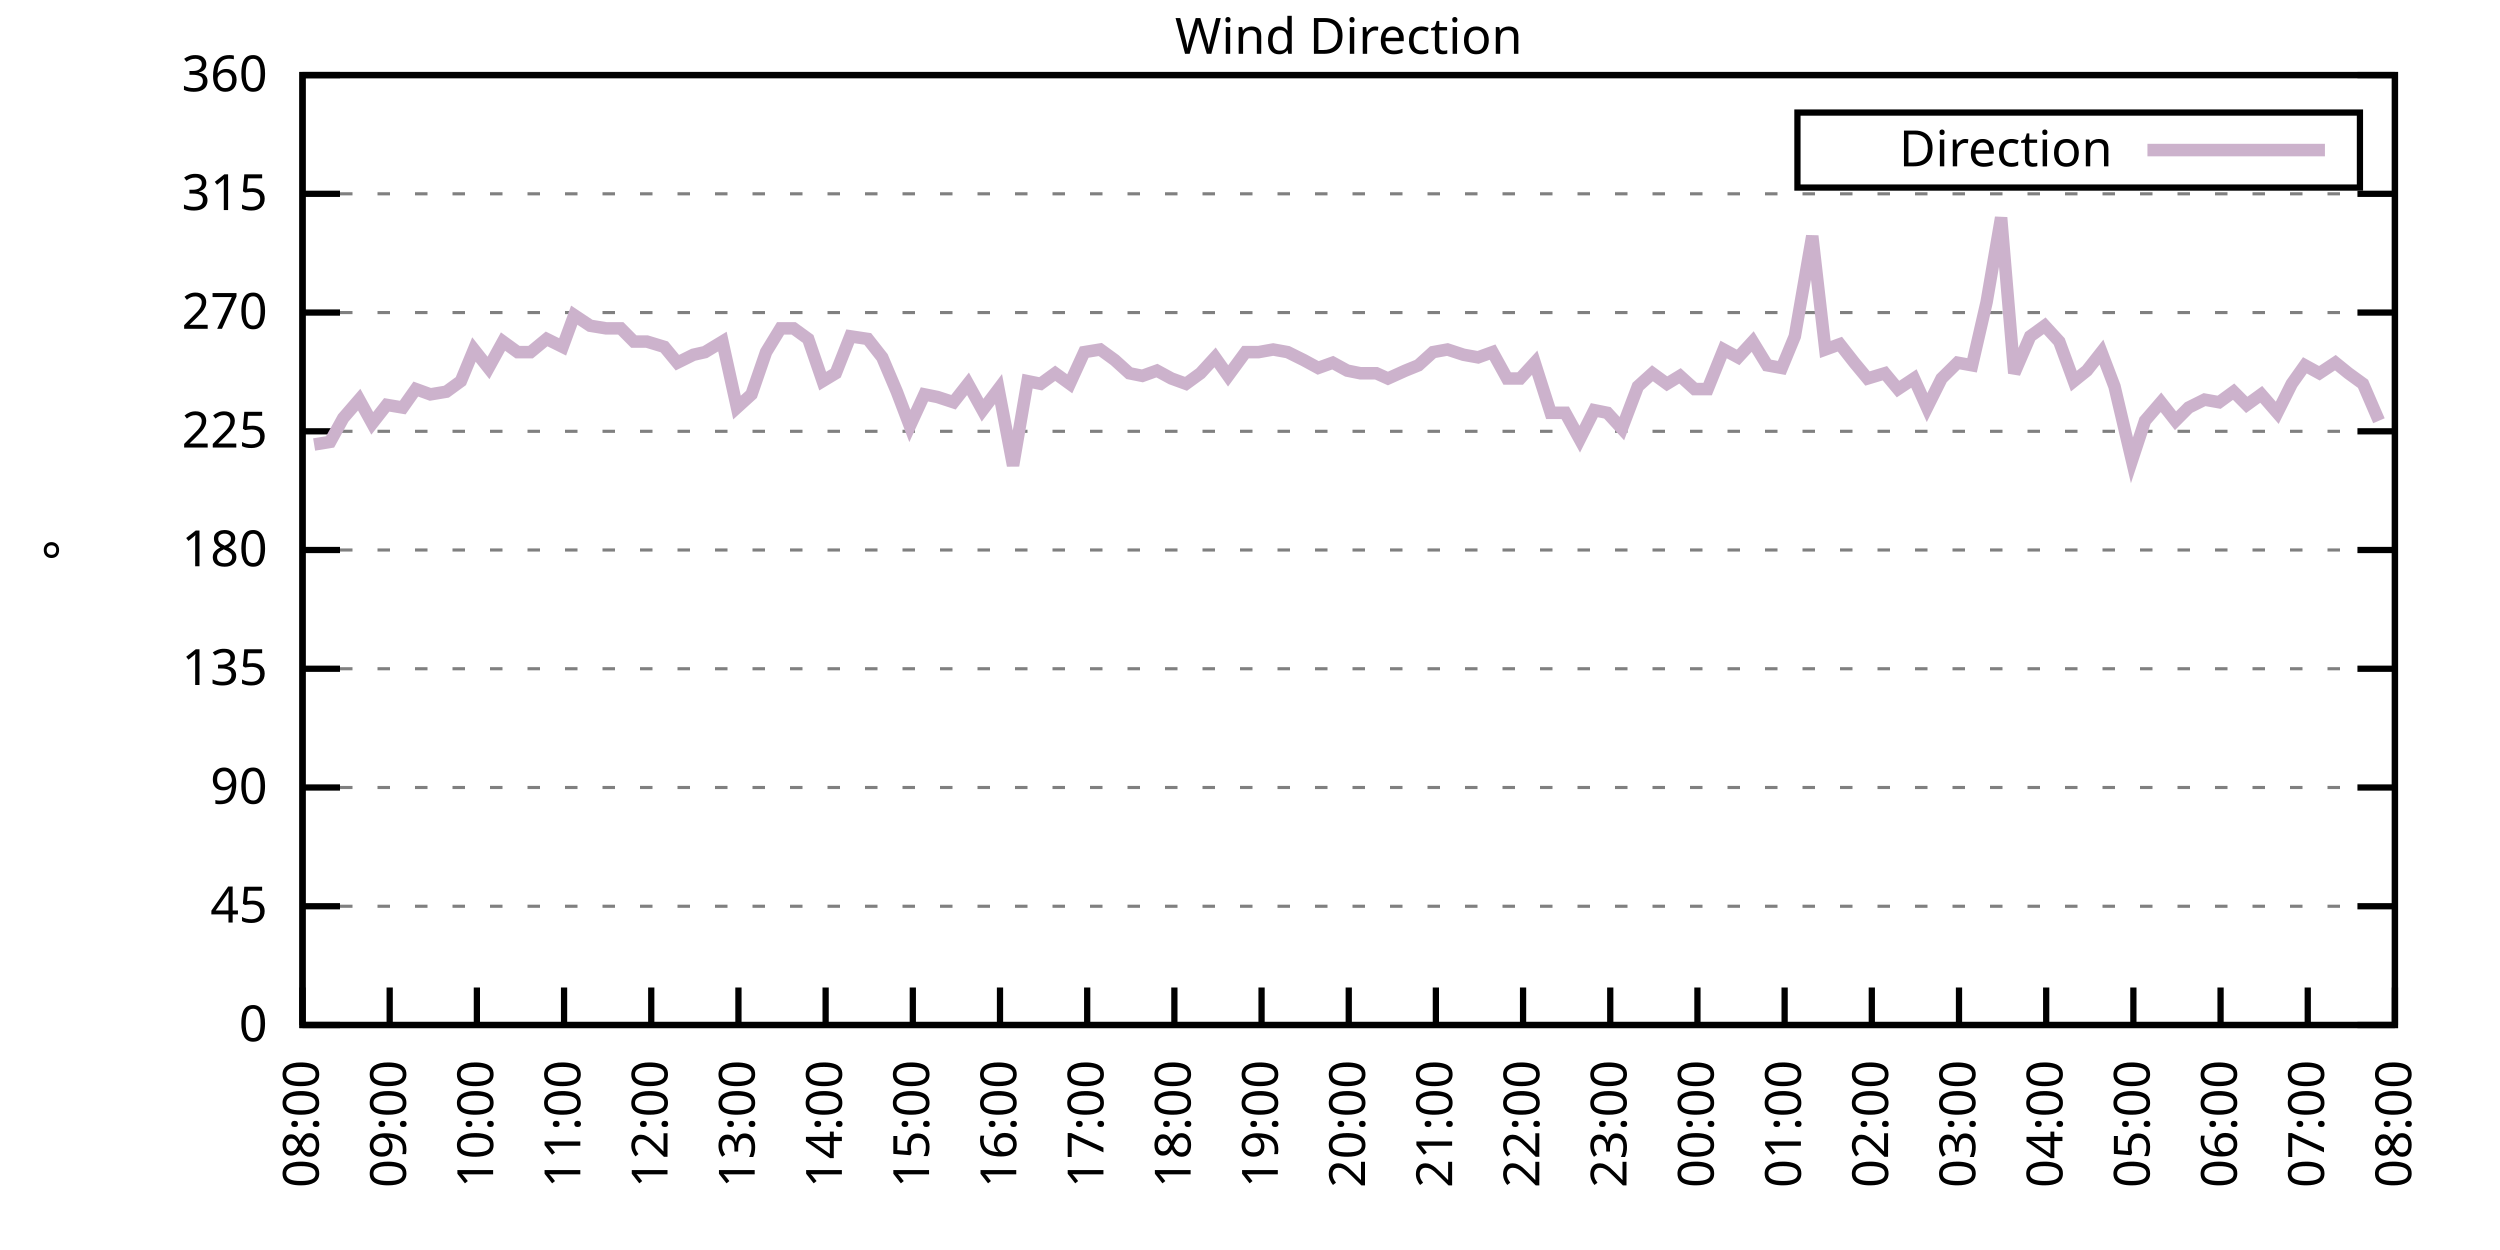
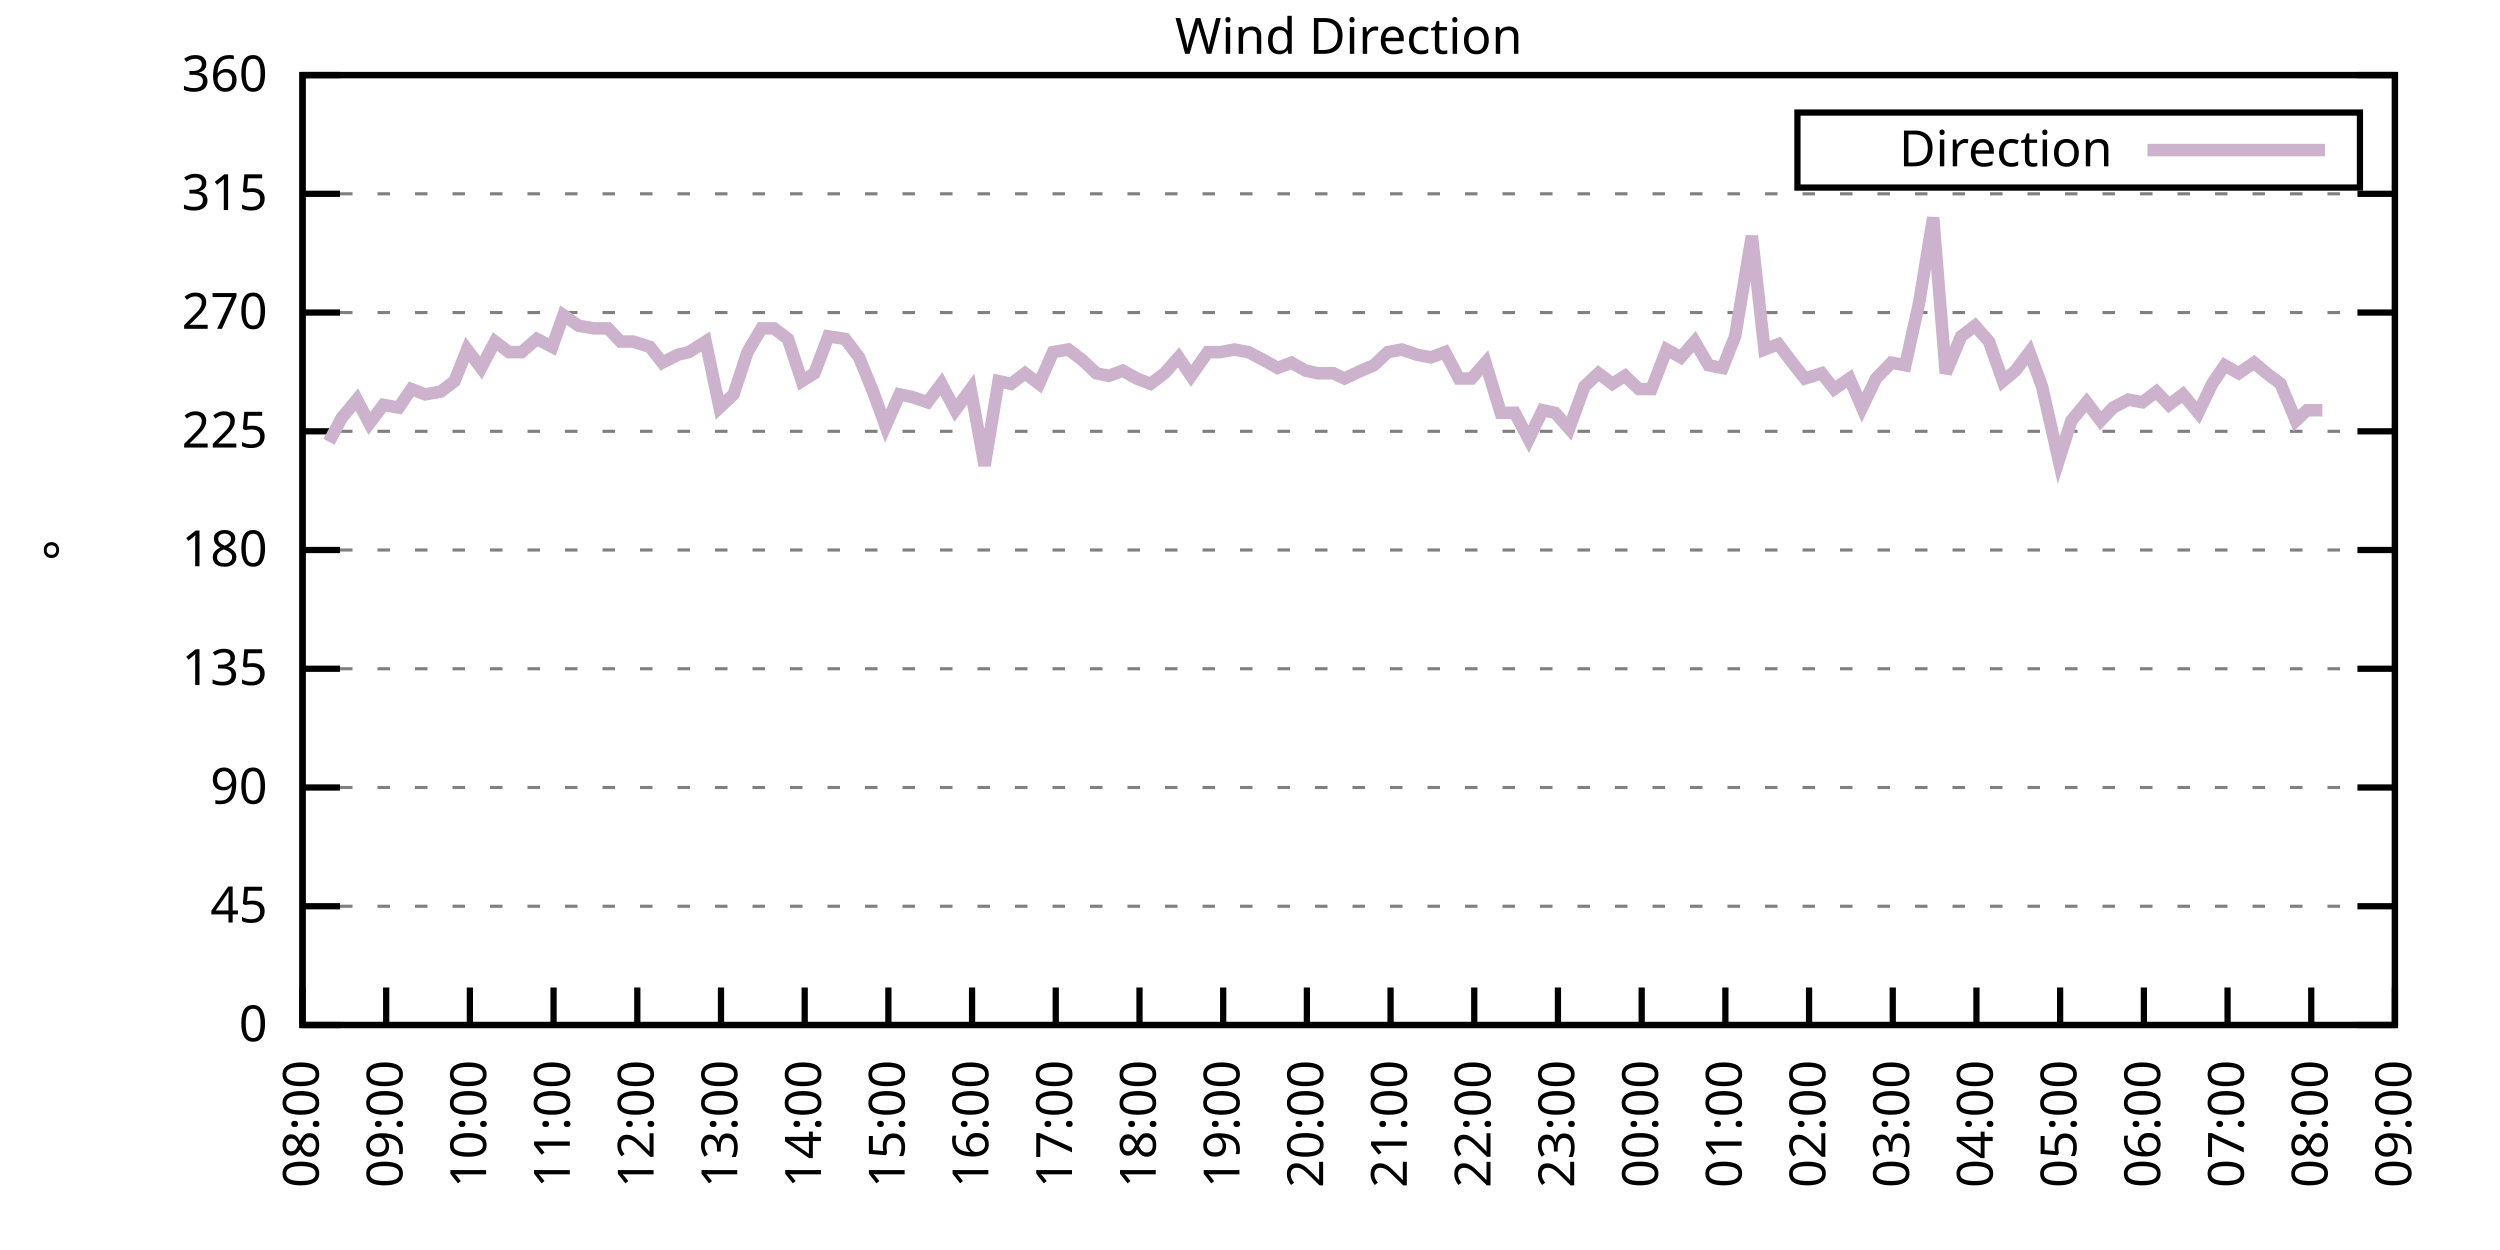
<svg xmlns="http://www.w3.org/2000/svg" xmlns:xlink="http://www.w3.org/1999/xlink" width="400" height="200" viewBox="0 0 400 200">
  <g id="gnuplot_canvas">
    <rect x="0" y="0" width="400" height="200" fill="none" />
    <defs>
      <circle id="gpDot" r="0.5" stroke-width="0.5" stroke="currentColor" />
      <path id="gpPt0" stroke-width="0.333" stroke="currentColor" d="M-1,0 h2 M0,-1 v2" />
      <path id="gpPt1" stroke-width="0.333" stroke="currentColor" d="M-1,-1 L1,1 M1,-1 L-1,1" />
      <path id="gpPt2" stroke-width="0.333" stroke="currentColor" d="M-1,0 L1,0 M0,-1 L0,1 M-1,-1 L1,1 M-1,1 L1,-1" />
      <rect id="gpPt3" stroke-width="0.333" stroke="currentColor" x="-1" y="-1" width="2" height="2" />
      <rect id="gpPt4" stroke-width="0.333" stroke="currentColor" fill="currentColor" x="-1" y="-1" width="2" height="2" />
      <circle id="gpPt5" stroke-width="0.333" stroke="currentColor" cx="0" cy="0" r="1" />
      <use xlink:href="#gpPt5" id="gpPt6" fill="currentColor" stroke="none" />
      <path id="gpPt7" stroke-width="0.333" stroke="currentColor" d="M0,-1.33 L-1.33,0.67 L1.33,0.67 z" />
      <use xlink:href="#gpPt7" id="gpPt8" fill="currentColor" stroke="none" />
      <use xlink:href="#gpPt7" id="gpPt9" stroke="currentColor" transform="rotate(180)" />
      <use xlink:href="#gpPt9" id="gpPt10" fill="currentColor" stroke="none" />
      <use xlink:href="#gpPt3" id="gpPt11" stroke="currentColor" transform="rotate(45)" />
      <use xlink:href="#gpPt11" id="gpPt12" fill="currentColor" stroke="none" />
      <path id="gpPt13" stroke-width="0.333" stroke="currentColor" d="M0,1.330 L1.265,0.411 L0.782,-1.067 L-0.782,-1.076 L-1.265,0.411 z" />
      <use xlink:href="#gpPt13" id="gpPt14" fill="currentColor" stroke="none" />
      <filter id="textbox" filterUnits="objectBoundingBox" x="0" y="0" height="1" width="1">
        <feFlood flood-color="white" flood-opacity="1" result="bgnd" />
        <feComposite in="SourceGraphic" in2="bgnd" operator="atop" />
      </filter>
      <filter id="greybox" filterUnits="objectBoundingBox" x="0" y="0" height="1" width="1">
        <feFlood flood-color="lightgrey" flood-opacity="1" result="grey" />
        <feComposite in="SourceGraphic" in2="grey" operator="atop" />
      </filter>
    </defs>
    <g fill="none" color="white" stroke="currentColor" stroke-width="1.00" stroke-linecap="butt" stroke-linejoin="miter">
</g>
    <g fill="none" color="black" stroke="currentColor" stroke-width="1.00" stroke-linecap="butt" stroke-linejoin="miter">
      <g stroke="none" shape-rendering="crispEdges">
        <polygon fill="rgb(255, 255, 255)" points="48.40,164.00 383.18,164.00 383.18,12.02 48.40,12.02 " />
      </g>
    </g>
    <g fill="none" color="black" stroke="currentColor" stroke-width="1.00" stroke-linecap="butt" stroke-linejoin="miter">
</g>
    <g fill="none" color="black" stroke="black" stroke-width="0.50" stroke-linecap="butt" stroke-linejoin="miter">
</g>
    <g fill="none" color="gray" stroke="currentColor" stroke-width="0.50" stroke-linecap="butt" stroke-linejoin="miter">
      <path stroke="gray" stroke-dasharray="2,4" class="gridline" d="M48.40,164.00 L383.19,164.00  " />
    </g>
    <g fill="none" color="gray" stroke="gray" stroke-width="1.00" stroke-linecap="butt" stroke-linejoin="miter">
</g>
    <g fill="none" color="black" stroke="currentColor" stroke-width="1.00" stroke-linecap="butt" stroke-linejoin="miter">
      <path stroke="black" d="M48.40,164.00 L54.40,164.00 M383.19,164.00 L377.19,164.00  " />
      <g transform="translate(42.80,166.60)" stroke="none" fill="black" font-family="Sans" font-size="8.00" text-anchor="end">
        <text>
          <tspan font-family="Sans"> 0</tspan>
        </text>
      </g>
    </g>
    <g fill="none" color="black" stroke="currentColor" stroke-width="1.00" stroke-linecap="butt" stroke-linejoin="miter">
</g>
    <g fill="none" color="black" stroke="black" stroke-width="0.50" stroke-linecap="butt" stroke-linejoin="miter">
</g>
    <g fill="none" color="gray" stroke="currentColor" stroke-width="0.50" stroke-linecap="butt" stroke-linejoin="miter">
      <path stroke="gray" stroke-dasharray="2,4" class="gridline" d="M48.40,145.00 L383.19,145.00  " />
    </g>
    <g fill="none" color="gray" stroke="gray" stroke-width="1.00" stroke-linecap="butt" stroke-linejoin="miter">
</g>
    <g fill="none" color="black" stroke="currentColor" stroke-width="1.00" stroke-linecap="butt" stroke-linejoin="miter">
      <path stroke="black" d="M48.40,145.00 L54.40,145.00 M383.19,145.00 L377.19,145.00  " />
      <g transform="translate(42.80,147.60)" stroke="none" fill="black" font-family="Sans" font-size="8.00" text-anchor="end">
        <text>
          <tspan font-family="Sans"> 45</tspan>
        </text>
      </g>
    </g>
    <g fill="none" color="black" stroke="currentColor" stroke-width="1.00" stroke-linecap="butt" stroke-linejoin="miter">
</g>
    <g fill="none" color="black" stroke="black" stroke-width="0.50" stroke-linecap="butt" stroke-linejoin="miter">
</g>
    <g fill="none" color="gray" stroke="currentColor" stroke-width="0.50" stroke-linecap="butt" stroke-linejoin="miter">
      <path stroke="gray" stroke-dasharray="2,4" class="gridline" d="M48.40,126.00 L383.19,126.00  " />
    </g>
    <g fill="none" color="gray" stroke="gray" stroke-width="1.00" stroke-linecap="butt" stroke-linejoin="miter">
</g>
    <g fill="none" color="black" stroke="currentColor" stroke-width="1.00" stroke-linecap="butt" stroke-linejoin="miter">
      <path stroke="black" d="M48.40,126.00 L54.40,126.00 M383.19,126.00 L377.19,126.00  " />
      <g transform="translate(42.80,128.60)" stroke="none" fill="black" font-family="Sans" font-size="8.00" text-anchor="end">
        <text>
          <tspan font-family="Sans"> 90</tspan>
        </text>
      </g>
    </g>
    <g fill="none" color="black" stroke="currentColor" stroke-width="1.00" stroke-linecap="butt" stroke-linejoin="miter">
</g>
    <g fill="none" color="black" stroke="black" stroke-width="0.50" stroke-linecap="butt" stroke-linejoin="miter">
</g>
    <g fill="none" color="gray" stroke="currentColor" stroke-width="0.50" stroke-linecap="butt" stroke-linejoin="miter">
      <path stroke="gray" stroke-dasharray="2,4" class="gridline" d="M48.40,107.00 L383.19,107.00  " />
    </g>
    <g fill="none" color="gray" stroke="gray" stroke-width="1.00" stroke-linecap="butt" stroke-linejoin="miter">
</g>
    <g fill="none" color="black" stroke="currentColor" stroke-width="1.00" stroke-linecap="butt" stroke-linejoin="miter">
      <path stroke="black" d="M48.40,107.00 L54.40,107.00 M383.19,107.00 L377.19,107.00  " />
      <g transform="translate(42.80,109.60)" stroke="none" fill="black" font-family="Sans" font-size="8.00" text-anchor="end">
        <text>
          <tspan font-family="Sans"> 135</tspan>
        </text>
      </g>
    </g>
    <g fill="none" color="black" stroke="currentColor" stroke-width="1.00" stroke-linecap="butt" stroke-linejoin="miter">
</g>
    <g fill="none" color="black" stroke="black" stroke-width="0.50" stroke-linecap="butt" stroke-linejoin="miter">
</g>
    <g fill="none" color="gray" stroke="currentColor" stroke-width="0.50" stroke-linecap="butt" stroke-linejoin="miter">
      <path stroke="gray" stroke-dasharray="2,4" class="gridline" d="M48.40,88.00 L383.19,88.00  " />
    </g>
    <g fill="none" color="gray" stroke="gray" stroke-width="1.00" stroke-linecap="butt" stroke-linejoin="miter">
</g>
    <g fill="none" color="black" stroke="currentColor" stroke-width="1.00" stroke-linecap="butt" stroke-linejoin="miter">
      <path stroke="black" d="M48.40,88.00 L54.40,88.00 M383.19,88.00 L377.19,88.00  " />
      <g transform="translate(42.80,90.60)" stroke="none" fill="black" font-family="Sans" font-size="8.00" text-anchor="end">
        <text>
          <tspan font-family="Sans"> 180</tspan>
        </text>
      </g>
    </g>
    <g fill="none" color="black" stroke="currentColor" stroke-width="1.00" stroke-linecap="butt" stroke-linejoin="miter">
</g>
    <g fill="none" color="black" stroke="black" stroke-width="0.50" stroke-linecap="butt" stroke-linejoin="miter">
</g>
    <g fill="none" color="gray" stroke="currentColor" stroke-width="0.50" stroke-linecap="butt" stroke-linejoin="miter">
      <path stroke="gray" stroke-dasharray="2,4" class="gridline" d="M48.40,69.01 L383.19,69.01  " />
    </g>
    <g fill="none" color="gray" stroke="gray" stroke-width="1.00" stroke-linecap="butt" stroke-linejoin="miter">
</g>
    <g fill="none" color="black" stroke="currentColor" stroke-width="1.00" stroke-linecap="butt" stroke-linejoin="miter">
      <path stroke="black" d="M48.40,69.01 L54.40,69.01 M383.19,69.01 L377.19,69.01  " />
      <g transform="translate(42.80,71.61)" stroke="none" fill="black" font-family="Sans" font-size="8.00" text-anchor="end">
        <text>
          <tspan font-family="Sans"> 225</tspan>
        </text>
      </g>
    </g>
    <g fill="none" color="black" stroke="currentColor" stroke-width="1.00" stroke-linecap="butt" stroke-linejoin="miter">
</g>
    <g fill="none" color="black" stroke="black" stroke-width="0.50" stroke-linecap="butt" stroke-linejoin="miter">
</g>
    <g fill="none" color="gray" stroke="currentColor" stroke-width="0.50" stroke-linecap="butt" stroke-linejoin="miter">
      <path stroke="gray" stroke-dasharray="2,4" class="gridline" d="M48.40,50.01 L383.19,50.01  " />
    </g>
    <g fill="none" color="gray" stroke="gray" stroke-width="1.00" stroke-linecap="butt" stroke-linejoin="miter">
</g>
    <g fill="none" color="black" stroke="currentColor" stroke-width="1.00" stroke-linecap="butt" stroke-linejoin="miter">
      <path stroke="black" d="M48.40,50.01 L54.40,50.01 M383.19,50.01 L377.19,50.01  " />
      <g transform="translate(42.80,52.61)" stroke="none" fill="black" font-family="Sans" font-size="8.00" text-anchor="end">
        <text>
          <tspan font-family="Sans"> 270</tspan>
        </text>
      </g>
    </g>
    <g fill="none" color="black" stroke="currentColor" stroke-width="1.00" stroke-linecap="butt" stroke-linejoin="miter">
</g>
    <g fill="none" color="black" stroke="black" stroke-width="0.50" stroke-linecap="butt" stroke-linejoin="miter">
</g>
    <g fill="none" color="gray" stroke="currentColor" stroke-width="0.50" stroke-linecap="butt" stroke-linejoin="miter">
      <path stroke="gray" stroke-dasharray="2,4" class="gridline" d="M48.40,31.01 L383.19,31.01  " />
    </g>
    <g fill="none" color="gray" stroke="gray" stroke-width="1.00" stroke-linecap="butt" stroke-linejoin="miter">
</g>
    <g fill="none" color="black" stroke="currentColor" stroke-width="1.00" stroke-linecap="butt" stroke-linejoin="miter">
      <path stroke="black" d="M48.40,31.01 L54.40,31.01 M383.19,31.01 L377.19,31.01  " />
      <g transform="translate(42.80,33.61)" stroke="none" fill="black" font-family="Sans" font-size="8.00" text-anchor="end">
        <text>
          <tspan font-family="Sans"> 315</tspan>
        </text>
      </g>
    </g>
    <g fill="none" color="black" stroke="currentColor" stroke-width="1.00" stroke-linecap="butt" stroke-linejoin="miter">
</g>
    <g fill="none" color="black" stroke="black" stroke-width="0.50" stroke-linecap="butt" stroke-linejoin="miter">
</g>
    <g fill="none" color="gray" stroke="currentColor" stroke-width="0.50" stroke-linecap="butt" stroke-linejoin="miter">
      <path stroke="gray" stroke-dasharray="2,4" class="gridline" d="M48.40,12.01 L383.19,12.01  " />
    </g>
    <g fill="none" color="gray" stroke="gray" stroke-width="1.00" stroke-linecap="butt" stroke-linejoin="miter">
</g>
    <g fill="none" color="black" stroke="currentColor" stroke-width="1.00" stroke-linecap="butt" stroke-linejoin="miter">
      <path stroke="black" d="M48.40,12.01 L54.40,12.01 M383.19,12.01 L377.19,12.01  " />
      <g transform="translate(42.80,14.61)" stroke="none" fill="black" font-family="Sans" font-size="8.00" text-anchor="end">
        <text>
          <tspan font-family="Sans"> 360</tspan>
        </text>
      </g>
    </g>
    <g fill="none" color="black" stroke="currentColor" stroke-width="1.00" stroke-linecap="butt" stroke-linejoin="miter">
      <path stroke="black" d="M48.40,164.00 L48.40,158.00  " />
      <g transform="translate(51.00,169.60) rotate(270.00)" stroke="none" fill="black" font-family="Sans" font-size="8.00" text-anchor="end">
        <text>
          <tspan font-family="Sans">08:00</tspan>
        </text>
      </g>
    </g>
    <g fill="none" color="black" stroke="currentColor" stroke-width="1.00" stroke-linecap="butt" stroke-linejoin="miter">
-       <path stroke="black" d="M62.35,164.00 L62.35,158.00  " />
-       <g transform="translate(64.95,169.60) rotate(270.00)" stroke="none" fill="black" font-family="Sans" font-size="8.00" text-anchor="end">
+       <path stroke="black" d="M61.79,164.00 L61.79,158.00  " />
+       <g transform="translate(64.39,169.60) rotate(270.00)" stroke="none" fill="black" font-family="Sans" font-size="8.00" text-anchor="end">
        <text>
          <tspan font-family="Sans">09:00</tspan>
        </text>
      </g>
    </g>
    <g fill="none" color="black" stroke="currentColor" stroke-width="1.00" stroke-linecap="butt" stroke-linejoin="miter">
-       <path stroke="black" d="M76.30,164.00 L76.30,158.00  " />
-       <g transform="translate(78.90,169.60) rotate(270.00)" stroke="none" fill="black" font-family="Sans" font-size="8.00" text-anchor="end">
+       <path stroke="black" d="M75.18,164.00 L75.18,158.00  " />
+       <g transform="translate(77.78,169.60) rotate(270.00)" stroke="none" fill="black" font-family="Sans" font-size="8.00" text-anchor="end">
        <text>
          <tspan font-family="Sans">10:00</tspan>
        </text>
      </g>
    </g>
    <g fill="none" color="black" stroke="currentColor" stroke-width="1.00" stroke-linecap="butt" stroke-linejoin="miter">
-       <path stroke="black" d="M90.25,164.00 L90.25,158.00  " />
-       <g transform="translate(92.85,169.60) rotate(270.00)" stroke="none" fill="black" font-family="Sans" font-size="8.00" text-anchor="end">
+       <path stroke="black" d="M88.57,164.00 L88.57,158.00  " />
+       <g transform="translate(91.17,169.60) rotate(270.00)" stroke="none" fill="black" font-family="Sans" font-size="8.00" text-anchor="end">
        <text>
          <tspan font-family="Sans">11:00</tspan>
        </text>
      </g>
    </g>
    <g fill="none" color="black" stroke="currentColor" stroke-width="1.00" stroke-linecap="butt" stroke-linejoin="miter">
-       <path stroke="black" d="M104.20,164.00 L104.20,158.00  " />
-       <g transform="translate(106.80,169.60) rotate(270.00)" stroke="none" fill="black" font-family="Sans" font-size="8.00" text-anchor="end">
+       <path stroke="black" d="M101.97,164.00 L101.97,158.00  " />
+       <g transform="translate(104.57,169.60) rotate(270.00)" stroke="none" fill="black" font-family="Sans" font-size="8.00" text-anchor="end">
        <text>
          <tspan font-family="Sans">12:00</tspan>
        </text>
      </g>
    </g>
    <g fill="none" color="black" stroke="currentColor" stroke-width="1.00" stroke-linecap="butt" stroke-linejoin="miter">
-       <path stroke="black" d="M118.15,164.00 L118.15,158.00  " />
-       <g transform="translate(120.75,169.60) rotate(270.00)" stroke="none" fill="black" font-family="Sans" font-size="8.00" text-anchor="end">
+       <path stroke="black" d="M115.36,164.00 L115.36,158.00  " />
+       <g transform="translate(117.96,169.60) rotate(270.00)" stroke="none" fill="black" font-family="Sans" font-size="8.00" text-anchor="end">
        <text>
          <tspan font-family="Sans">13:00</tspan>
        </text>
      </g>
    </g>
    <g fill="none" color="black" stroke="currentColor" stroke-width="1.00" stroke-linecap="butt" stroke-linejoin="miter">
-       <path stroke="black" d="M132.10,164.00 L132.10,158.00  " />
-       <g transform="translate(134.70,169.60) rotate(270.00)" stroke="none" fill="black" font-family="Sans" font-size="8.00" text-anchor="end">
+       <path stroke="black" d="M128.75,164.00 L128.75,158.00  " />
+       <g transform="translate(131.35,169.60) rotate(270.00)" stroke="none" fill="black" font-family="Sans" font-size="8.00" text-anchor="end">
        <text>
          <tspan font-family="Sans">14:00</tspan>
        </text>
      </g>
    </g>
    <g fill="none" color="black" stroke="currentColor" stroke-width="1.00" stroke-linecap="butt" stroke-linejoin="miter">
-       <path stroke="black" d="M146.05,164.00 L146.05,158.00  " />
-       <g transform="translate(148.65,169.60) rotate(270.00)" stroke="none" fill="black" font-family="Sans" font-size="8.00" text-anchor="end">
+       <path stroke="black" d="M142.14,164.00 L142.14,158.00  " />
+       <g transform="translate(144.74,169.60) rotate(270.00)" stroke="none" fill="black" font-family="Sans" font-size="8.00" text-anchor="end">
        <text>
          <tspan font-family="Sans">15:00</tspan>
        </text>
      </g>
    </g>
    <g fill="none" color="black" stroke="currentColor" stroke-width="1.00" stroke-linecap="butt" stroke-linejoin="miter">
-       <path stroke="black" d="M160.00,164.00 L160.00,158.00  " />
-       <g transform="translate(162.60,169.60) rotate(270.00)" stroke="none" fill="black" font-family="Sans" font-size="8.00" text-anchor="end">
+       <path stroke="black" d="M155.53,164.00 L155.53,158.00  " />
+       <g transform="translate(158.13,169.60) rotate(270.00)" stroke="none" fill="black" font-family="Sans" font-size="8.00" text-anchor="end">
        <text>
          <tspan font-family="Sans">16:00</tspan>
        </text>
      </g>
    </g>
    <g fill="none" color="black" stroke="currentColor" stroke-width="1.00" stroke-linecap="butt" stroke-linejoin="miter">
-       <path stroke="black" d="M173.95,164.00 L173.95,158.00  " />
-       <g transform="translate(176.55,169.60) rotate(270.00)" stroke="none" fill="black" font-family="Sans" font-size="8.00" text-anchor="end">
+       <path stroke="black" d="M168.92,164.00 L168.92,158.00  " />
+       <g transform="translate(171.52,169.60) rotate(270.00)" stroke="none" fill="black" font-family="Sans" font-size="8.00" text-anchor="end">
        <text>
          <tspan font-family="Sans">17:00</tspan>
        </text>
      </g>
    </g>
    <g fill="none" color="black" stroke="currentColor" stroke-width="1.00" stroke-linecap="butt" stroke-linejoin="miter">
-       <path stroke="black" d="M187.90,164.00 L187.90,158.00  " />
-       <g transform="translate(190.50,169.60) rotate(270.00)" stroke="none" fill="black" font-family="Sans" font-size="8.00" text-anchor="end">
+       <path stroke="black" d="M182.32,164.00 L182.32,158.00  " />
+       <g transform="translate(184.92,169.60) rotate(270.00)" stroke="none" fill="black" font-family="Sans" font-size="8.00" text-anchor="end">
        <text>
          <tspan font-family="Sans">18:00</tspan>
        </text>
      </g>
    </g>
    <g fill="none" color="black" stroke="currentColor" stroke-width="1.00" stroke-linecap="butt" stroke-linejoin="miter">
-       <path stroke="black" d="M201.85,164.00 L201.85,158.00  " />
-       <g transform="translate(204.45,169.60) rotate(270.00)" stroke="none" fill="black" font-family="Sans" font-size="8.00" text-anchor="end">
+       <path stroke="black" d="M195.71,164.00 L195.71,158.00  " />
+       <g transform="translate(198.31,169.60) rotate(270.00)" stroke="none" fill="black" font-family="Sans" font-size="8.00" text-anchor="end">
        <text>
          <tspan font-family="Sans">19:00</tspan>
        </text>
      </g>
    </g>
    <g fill="none" color="black" stroke="currentColor" stroke-width="1.00" stroke-linecap="butt" stroke-linejoin="miter">
-       <path stroke="black" d="M215.80,164.00 L215.80,158.00  " />
-       <g transform="translate(218.40,169.60) rotate(270.00)" stroke="none" fill="black" font-family="Sans" font-size="8.00" text-anchor="end">
+       <path stroke="black" d="M209.10,164.00 L209.10,158.00  " />
+       <g transform="translate(211.70,169.60) rotate(270.00)" stroke="none" fill="black" font-family="Sans" font-size="8.00" text-anchor="end">
        <text>
          <tspan font-family="Sans">20:00</tspan>
        </text>
      </g>
    </g>
    <g fill="none" color="black" stroke="currentColor" stroke-width="1.00" stroke-linecap="butt" stroke-linejoin="miter">
-       <path stroke="black" d="M229.74,164.00 L229.74,158.00  " />
-       <g transform="translate(232.34,169.60) rotate(270.00)" stroke="none" fill="black" font-family="Sans" font-size="8.00" text-anchor="end">
+       <path stroke="black" d="M222.49,164.00 L222.49,158.00  " />
+       <g transform="translate(225.09,169.60) rotate(270.00)" stroke="none" fill="black" font-family="Sans" font-size="8.00" text-anchor="end">
        <text>
          <tspan font-family="Sans">21:00</tspan>
        </text>
      </g>
    </g>
    <g fill="none" color="black" stroke="currentColor" stroke-width="1.00" stroke-linecap="butt" stroke-linejoin="miter">
-       <path stroke="black" d="M243.69,164.00 L243.69,158.00  " />
-       <g transform="translate(246.29,169.60) rotate(270.00)" stroke="none" fill="black" font-family="Sans" font-size="8.00" text-anchor="end">
+       <path stroke="black" d="M235.88,164.00 L235.88,158.00  " />
+       <g transform="translate(238.48,169.60) rotate(270.00)" stroke="none" fill="black" font-family="Sans" font-size="8.00" text-anchor="end">
        <text>
          <tspan font-family="Sans">22:00</tspan>
        </text>
      </g>
    </g>
    <g fill="none" color="black" stroke="currentColor" stroke-width="1.00" stroke-linecap="butt" stroke-linejoin="miter">
-       <path stroke="black" d="M257.64,164.00 L257.64,158.00  " />
-       <g transform="translate(260.24,169.60) rotate(270.00)" stroke="none" fill="black" font-family="Sans" font-size="8.00" text-anchor="end">
+       <path stroke="black" d="M249.27,164.00 L249.27,158.00  " />
+       <g transform="translate(251.87,169.60) rotate(270.00)" stroke="none" fill="black" font-family="Sans" font-size="8.00" text-anchor="end">
        <text>
          <tspan font-family="Sans">23:00</tspan>
        </text>
      </g>
    </g>
    <g fill="none" color="black" stroke="currentColor" stroke-width="1.00" stroke-linecap="butt" stroke-linejoin="miter">
-       <path stroke="black" d="M271.59,164.00 L271.59,158.00  " />
-       <g transform="translate(274.19,169.60) rotate(270.00)" stroke="none" fill="black" font-family="Sans" font-size="8.00" text-anchor="end">
+       <path stroke="black" d="M262.67,164.00 L262.67,158.00  " />
+       <g transform="translate(265.27,169.60) rotate(270.00)" stroke="none" fill="black" font-family="Sans" font-size="8.00" text-anchor="end">
        <text>
          <tspan font-family="Sans">00:00</tspan>
        </text>
      </g>
    </g>
    <g fill="none" color="black" stroke="currentColor" stroke-width="1.00" stroke-linecap="butt" stroke-linejoin="miter">
-       <path stroke="black" d="M285.54,164.00 L285.54,158.00  " />
-       <g transform="translate(288.14,169.60) rotate(270.00)" stroke="none" fill="black" font-family="Sans" font-size="8.00" text-anchor="end">
+       <path stroke="black" d="M276.06,164.00 L276.06,158.00  " />
+       <g transform="translate(278.66,169.60) rotate(270.00)" stroke="none" fill="black" font-family="Sans" font-size="8.00" text-anchor="end">
        <text>
          <tspan font-family="Sans">01:00</tspan>
        </text>
      </g>
    </g>
    <g fill="none" color="black" stroke="currentColor" stroke-width="1.00" stroke-linecap="butt" stroke-linejoin="miter">
-       <path stroke="black" d="M299.49,164.00 L299.49,158.00  " />
-       <g transform="translate(302.09,169.60) rotate(270.00)" stroke="none" fill="black" font-family="Sans" font-size="8.00" text-anchor="end">
+       <path stroke="black" d="M289.45,164.00 L289.45,158.00  " />
+       <g transform="translate(292.05,169.60) rotate(270.00)" stroke="none" fill="black" font-family="Sans" font-size="8.00" text-anchor="end">
        <text>
          <tspan font-family="Sans">02:00</tspan>
        </text>
      </g>
    </g>
    <g fill="none" color="black" stroke="currentColor" stroke-width="1.00" stroke-linecap="butt" stroke-linejoin="miter">
-       <path stroke="black" d="M313.44,164.00 L313.44,158.00  " />
-       <g transform="translate(316.04,169.60) rotate(270.00)" stroke="none" fill="black" font-family="Sans" font-size="8.00" text-anchor="end">
+       <path stroke="black" d="M302.84,164.00 L302.84,158.00  " />
+       <g transform="translate(305.44,169.60) rotate(270.00)" stroke="none" fill="black" font-family="Sans" font-size="8.00" text-anchor="end">
        <text>
          <tspan font-family="Sans">03:00</tspan>
        </text>
      </g>
    </g>
    <g fill="none" color="black" stroke="currentColor" stroke-width="1.00" stroke-linecap="butt" stroke-linejoin="miter">
-       <path stroke="black" d="M327.39,164.00 L327.39,158.00  " />
-       <g transform="translate(329.99,169.60) rotate(270.00)" stroke="none" fill="black" font-family="Sans" font-size="8.00" text-anchor="end">
+       <path stroke="black" d="M316.23,164.00 L316.23,158.00  " />
+       <g transform="translate(318.83,169.60) rotate(270.00)" stroke="none" fill="black" font-family="Sans" font-size="8.00" text-anchor="end">
        <text>
          <tspan font-family="Sans">04:00</tspan>
        </text>
      </g>
    </g>
    <g fill="none" color="black" stroke="currentColor" stroke-width="1.00" stroke-linecap="butt" stroke-linejoin="miter">
-       <path stroke="black" d="M341.34,164.00 L341.34,158.00  " />
-       <g transform="translate(343.94,169.60) rotate(270.00)" stroke="none" fill="black" font-family="Sans" font-size="8.00" text-anchor="end">
+       <path stroke="black" d="M329.62,164.00 L329.62,158.00  " />
+       <g transform="translate(332.22,169.60) rotate(270.00)" stroke="none" fill="black" font-family="Sans" font-size="8.00" text-anchor="end">
        <text>
          <tspan font-family="Sans">05:00</tspan>
        </text>
      </g>
    </g>
    <g fill="none" color="black" stroke="currentColor" stroke-width="1.00" stroke-linecap="butt" stroke-linejoin="miter">
-       <path stroke="black" d="M355.29,164.00 L355.29,158.00  " />
-       <g transform="translate(357.89,169.60) rotate(270.00)" stroke="none" fill="black" font-family="Sans" font-size="8.00" text-anchor="end">
+       <path stroke="black" d="M343.02,164.00 L343.02,158.00  " />
+       <g transform="translate(345.62,169.60) rotate(270.00)" stroke="none" fill="black" font-family="Sans" font-size="8.00" text-anchor="end">
        <text>
          <tspan font-family="Sans">06:00</tspan>
        </text>
      </g>
    </g>
    <g fill="none" color="black" stroke="currentColor" stroke-width="1.00" stroke-linecap="butt" stroke-linejoin="miter">
-       <path stroke="black" d="M369.24,164.00 L369.24,158.00  " />
-       <g transform="translate(371.84,169.60) rotate(270.00)" stroke="none" fill="black" font-family="Sans" font-size="8.00" text-anchor="end">
+       <path stroke="black" d="M356.41,164.00 L356.41,158.00  " />
+       <g transform="translate(359.01,169.60) rotate(270.00)" stroke="none" fill="black" font-family="Sans" font-size="8.00" text-anchor="end">
        <text>
          <tspan font-family="Sans">07:00</tspan>
+         </text>
+       </g>
+     </g>
+     <g fill="none" color="black" stroke="currentColor" stroke-width="1.00" stroke-linecap="butt" stroke-linejoin="miter">
+       <path stroke="black" d="M369.80,164.00 L369.80,158.00  " />
+       <g transform="translate(372.40,169.60) rotate(270.00)" stroke="none" fill="black" font-family="Sans" font-size="8.00" text-anchor="end">
+         <text>
+           <tspan font-family="Sans">08:00</tspan>
        </text>
      </g>
    </g>
    <g fill="none" color="black" stroke="currentColor" stroke-width="1.00" stroke-linecap="butt" stroke-linejoin="miter">
      <path stroke="black" d="M383.19,164.00 L383.19,158.00  " />
      <g transform="translate(385.79,169.60) rotate(270.00)" stroke="none" fill="black" font-family="Sans" font-size="8.00" text-anchor="end">
        <text>
-           <tspan font-family="Sans">08:00</tspan>
+           <tspan font-family="Sans">09:00</tspan>
        </text>
      </g>
    </g>
    <g fill="none" color="black" stroke="currentColor" stroke-width="1.00" stroke-linecap="butt" stroke-linejoin="miter">
</g>
    <g fill="none" color="black" stroke="currentColor" stroke-width="1.00" stroke-linecap="butt" stroke-linejoin="miter">
      <path stroke="black" d="M48.40,12.01 L48.40,164.00 L383.19,164.00 L383.19,12.01 L48.40,12.01 Z  " />
    </g>
    <g fill="none" color="black" stroke="currentColor" stroke-width="1.00" stroke-linecap="butt" stroke-linejoin="miter">
</g>
    <g fill="none" color="black" stroke="currentColor" stroke-width="1.00" stroke-linecap="butt" stroke-linejoin="miter">
      <path stroke="black" d="M287.59,30.01 L287.59,18.01 L377.59,18.01 L377.59,30.01 L287.59,30.01 Z  " />
    </g>
    <g id="Wind_direction_plot_1">
      <g fill="none" color="white" stroke="black" stroke-width="2.00" stroke-linecap="butt" stroke-linejoin="miter">
</g>
      <g fill="none" color="black" stroke="currentColor" stroke-width="2.00" stroke-linecap="butt" stroke-linejoin="miter">
        <g transform="translate(337.99,26.61)" stroke="none" fill="black" font-family="Sans" font-size="8.00" text-anchor="end">
          <text>
            <tspan font-family="Sans">Direction</tspan>
          </text>
        </g>
      </g>
      <g fill="none" color="black" stroke="currentColor" stroke-width="2.00" stroke-linecap="butt" stroke-linejoin="miter">
-         <path stroke="rgb(204, 178, 204)" d="M343.59,24.01 L371.99,24.01 M50.26,71.12 L52.82,70.70 L54.91,66.90 L57.47,63.94 L59.56,67.74 L61.88,64.78   L64.44,65.21 L66.53,62.25 L68.86,63.10 L71.42,62.67 L73.74,60.98 L75.83,55.92 L78.16,58.87 L80.48,54.65   L82.81,56.34 L84.90,56.34 L87.46,54.23 L90.02,55.50 L91.88,50.43 L94.43,52.12 L96.99,52.54 L99.32,52.54   L101.41,54.65 L103.50,54.65 L106.29,55.50 L108.38,58.03 L110.94,56.76 L112.80,56.34 L115.59,54.65 L117.92,65.21   L120.24,63.10 L122.57,56.34 L124.89,52.54 L126.98,52.54 L129.31,54.23 L131.63,60.98 L133.72,59.72 L136.05,53.81   L138.84,54.23 L141.16,57.18 L143.49,62.67 L145.58,68.16 L147.91,63.10 L150.00,63.52 L152.56,64.36 L154.88,61.41   L157.21,65.63 L159.76,62.25 L162.09,74.49 L164.41,60.98 L166.51,61.41 L168.83,59.72 L171.16,61.41 L173.48,56.34   L176.04,55.92 L178.36,57.61 L180.69,59.72 L182.78,60.14 L185.11,59.30 L187.43,60.56 L189.76,61.41 L192.08,59.72   L194.41,57.18 L196.50,60.14 L199.29,56.34 L201.38,56.34 L203.71,55.92 L206.03,56.34 L208.59,57.61 L210.91,58.87   L213.24,58.03 L215.56,59.30 L217.65,59.72 L220.21,59.72 L222.07,60.56 L224.86,59.30 L226.95,58.45 L229.28,56.34   L231.60,55.92 L234.16,56.76 L236.49,57.18 L238.81,56.34 L241.14,60.56 L243.23,60.56 L245.55,58.03 L248.11,66.05   L250.44,66.05 L252.76,70.27 L255.09,65.63 L257.18,66.05 L259.50,68.58 L262.06,61.83 L264.39,59.72 L266.71,61.41   L268.80,60.14 L271.13,62.25 L273.22,62.25 L275.78,55.92 L278.10,57.18 L280.43,54.65 L282.75,58.45 L285.08,58.87   L287.17,53.81 L289.96,37.76 L292.05,55.92 L294.38,55.07 L296.70,58.03 L298.80,60.56 L301.58,59.72 L303.68,62.25   L306.23,60.56 L308.33,65.21 L310.65,60.56 L313.21,58.03 L315.53,58.45 L317.86,48.32 L320.18,34.81 L322.28,59.72   L324.83,53.81 L327.16,52.12 L329.48,54.65 L331.81,60.98 L333.90,59.30 L336.23,56.34 L338.32,61.83 L341.11,73.65   L343.20,67.32 L345.76,64.36 L348.08,67.32 L350.18,65.21 L352.73,63.94 L355.06,64.36 L357.38,62.67 L359.48,64.78   L361.80,63.10 L364.36,66.05 L366.68,61.41 L368.78,58.45 L371.10,59.72 L373.66,58.03 L375.75,59.72 L378.08,61.41   L380.63,67.32  " />
+         <path stroke="rgb(204, 178, 204)" d="M343.59,24.01 L371.99,24.01 M52.64,70.70 L54.65,66.90 L57.10,63.94 L59.11,67.74 L61.35,64.78 L63.80,65.21   L65.81,62.25 L68.04,63.10 L70.50,62.67 L72.73,60.98 L74.74,55.92 L76.97,58.87 L79.20,54.65 L81.43,56.34   L83.44,56.34 L85.90,54.23 L88.35,55.50 L90.14,50.43 L92.59,52.12 L95.05,52.54 L97.28,52.54 L99.29,54.65   L101.30,54.65 L103.98,55.50 L105.98,58.03 L108.44,56.76 L110.22,56.34 L112.90,54.65 L115.13,65.21 L117.37,63.10   L119.60,56.34 L121.83,52.54 L123.84,52.54 L126.07,54.23 L128.30,60.98 L130.31,59.72 L132.54,53.81 L135.22,54.23   L137.45,57.18 L139.69,62.67 L141.69,68.16 L143.93,63.10 L145.94,63.52 L148.39,64.36 L150.62,61.41 L152.85,65.63   L155.31,62.25 L157.54,74.49 L159.77,60.98 L161.78,61.41 L164.01,59.72 L166.25,61.41 L168.48,56.34 L170.93,55.92   L173.17,57.61 L175.40,59.72 L177.41,60.14 L179.64,59.30 L181.87,60.56 L184.10,61.41 L186.33,59.72 L188.57,57.18   L190.57,60.14 L193.25,56.34 L195.26,56.34 L197.49,55.92 L199.73,56.34 L202.18,57.61 L204.41,58.87 L206.64,58.03   L208.88,59.30 L210.88,59.72 L213.34,59.72 L215.13,60.56 L217.80,59.30 L219.81,58.45 L222.04,56.34 L224.28,55.92   L226.73,56.76 L228.96,57.18 L231.20,56.34 L233.43,60.56 L235.44,60.56 L237.67,58.03 L240.12,66.05 L242.36,66.05   L244.59,70.27 L246.82,65.63 L248.83,66.05 L251.06,68.58 L253.51,61.83 L255.75,59.72 L257.98,61.41 L259.99,60.14   L262.22,62.25 L264.23,62.25 L266.68,55.92 L268.92,57.18 L271.15,54.65 L273.38,58.45 L275.61,58.87 L277.62,53.81   L280.30,37.76 L282.31,55.92 L284.54,55.07 L286.77,58.03 L288.78,60.56 L291.46,59.72 L293.47,62.25 L295.92,60.56   L297.93,65.21 L300.16,60.56 L302.62,58.03 L304.85,58.45 L307.08,48.32 L309.31,34.81 L311.32,59.72 L313.78,53.81   L316.01,52.12 L318.24,54.65 L320.47,60.98 L322.48,59.30 L324.71,56.34 L326.72,61.83 L329.40,73.65 L331.41,67.32   L333.86,64.36 L336.10,67.32 L338.10,65.21 L340.56,63.94 L342.79,64.36 L345.02,62.67 L347.03,64.78 L349.26,63.10   L351.72,66.05 L353.95,61.41 L355.96,58.45 L358.19,59.72 L360.65,58.03 L362.66,59.72 L364.89,61.41 L367.34,67.32   L369.13,65.63 L371.58,65.63  " />
      </g>
    </g>
    <g fill="none" color="black" stroke="currentColor" stroke-width="2.00" stroke-linecap="butt" stroke-linejoin="miter">
</g>
    <g fill="none" color="black" stroke="black" stroke-width="1.00" stroke-linecap="butt" stroke-linejoin="miter">
</g>
    <g fill="none" color="black" stroke="currentColor" stroke-width="1.00" stroke-linecap="butt" stroke-linejoin="miter">
      <path stroke="black" d="M48.40,12.01 L48.40,164.00 L383.19,164.00 L383.19,12.01 L48.40,12.01 Z  " />
      <g transform="translate(12.80,88.01) rotate(270.00)" stroke="none" fill="black" font-family="Sans" font-size="8.00" text-anchor="middle">
        <text>
          <tspan font-family="Sans">°</tspan>
        </text>
      </g>
    </g>
    <g fill="none" color="black" stroke="currentColor" stroke-width="1.00" stroke-linecap="butt" stroke-linejoin="miter">
</g>
    <g fill="none" color="black" stroke="currentColor" stroke-width="1.00" stroke-linecap="butt" stroke-linejoin="miter">
      <g transform="translate(215.79,8.61)" stroke="none" fill="black" font-family="Sans" font-size="8.00" text-anchor="middle">
        <text>
          <tspan font-family="Sans">Wind Direction</tspan>
        </text>
      </g>
    </g>
    <g fill="none" color="black" stroke="currentColor" stroke-width="1.00" stroke-linecap="butt" stroke-linejoin="miter">
</g>
  </g>
</svg>
